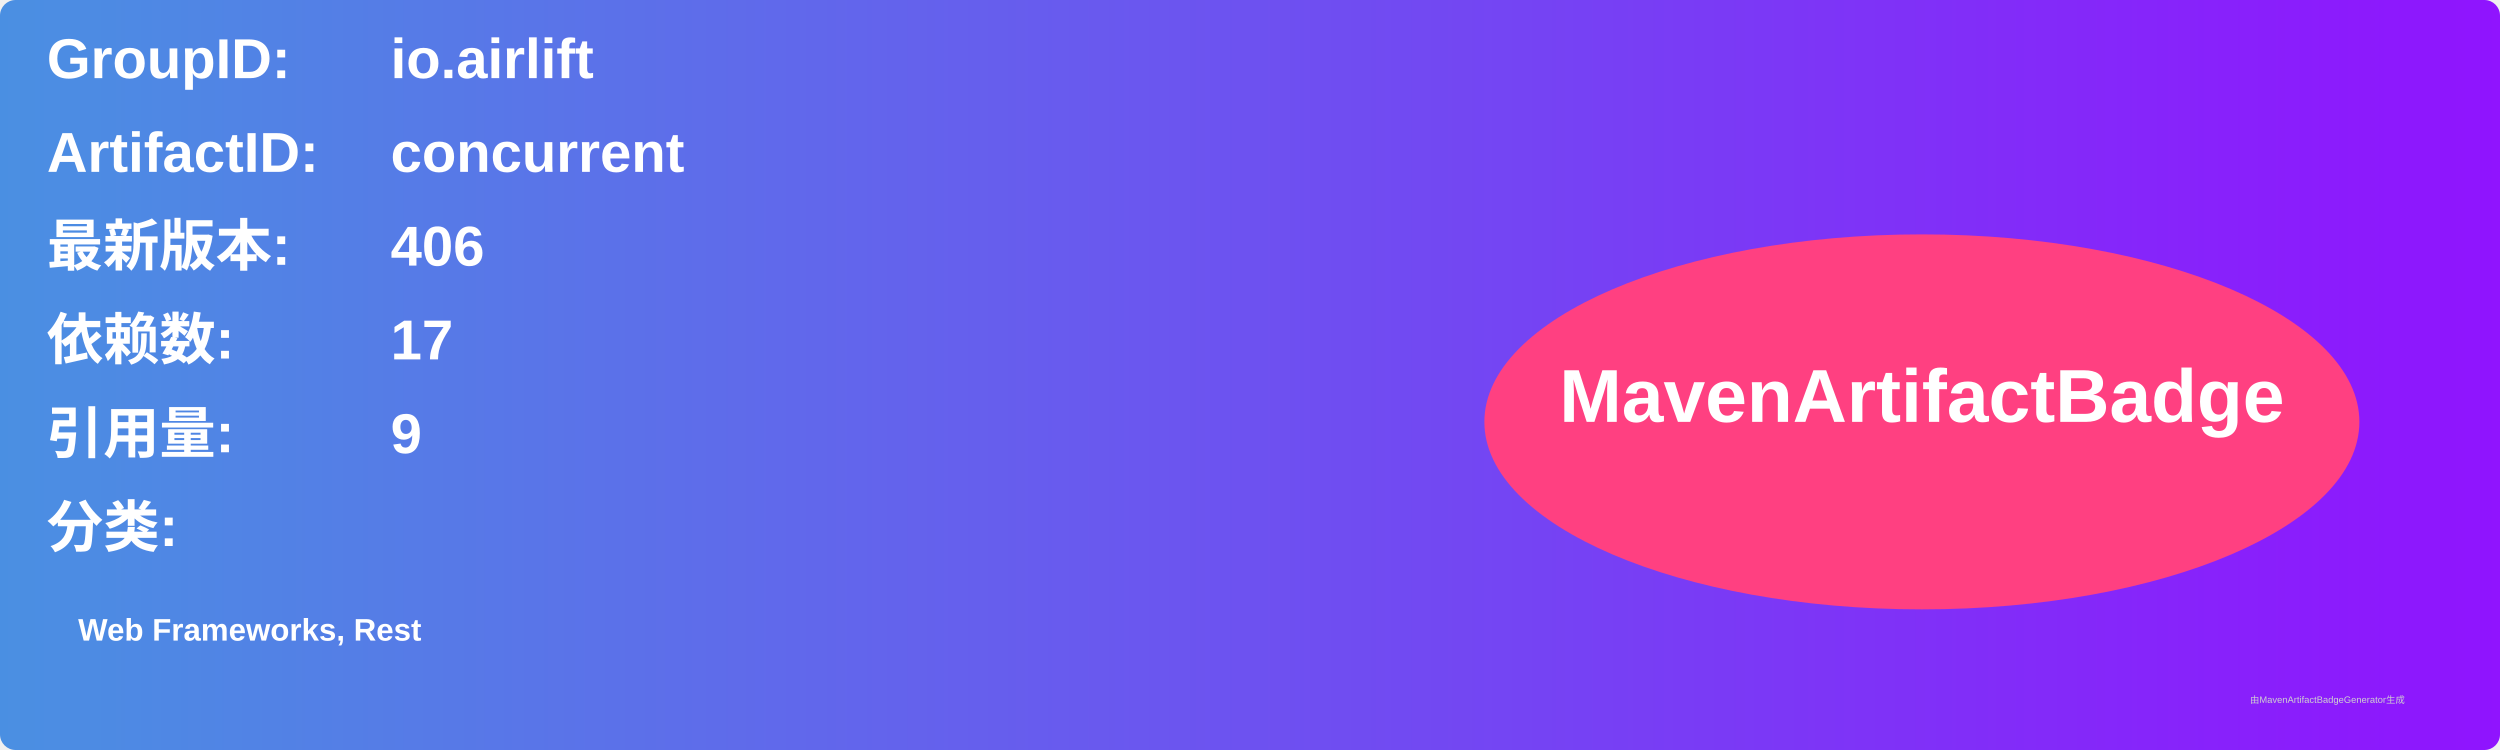
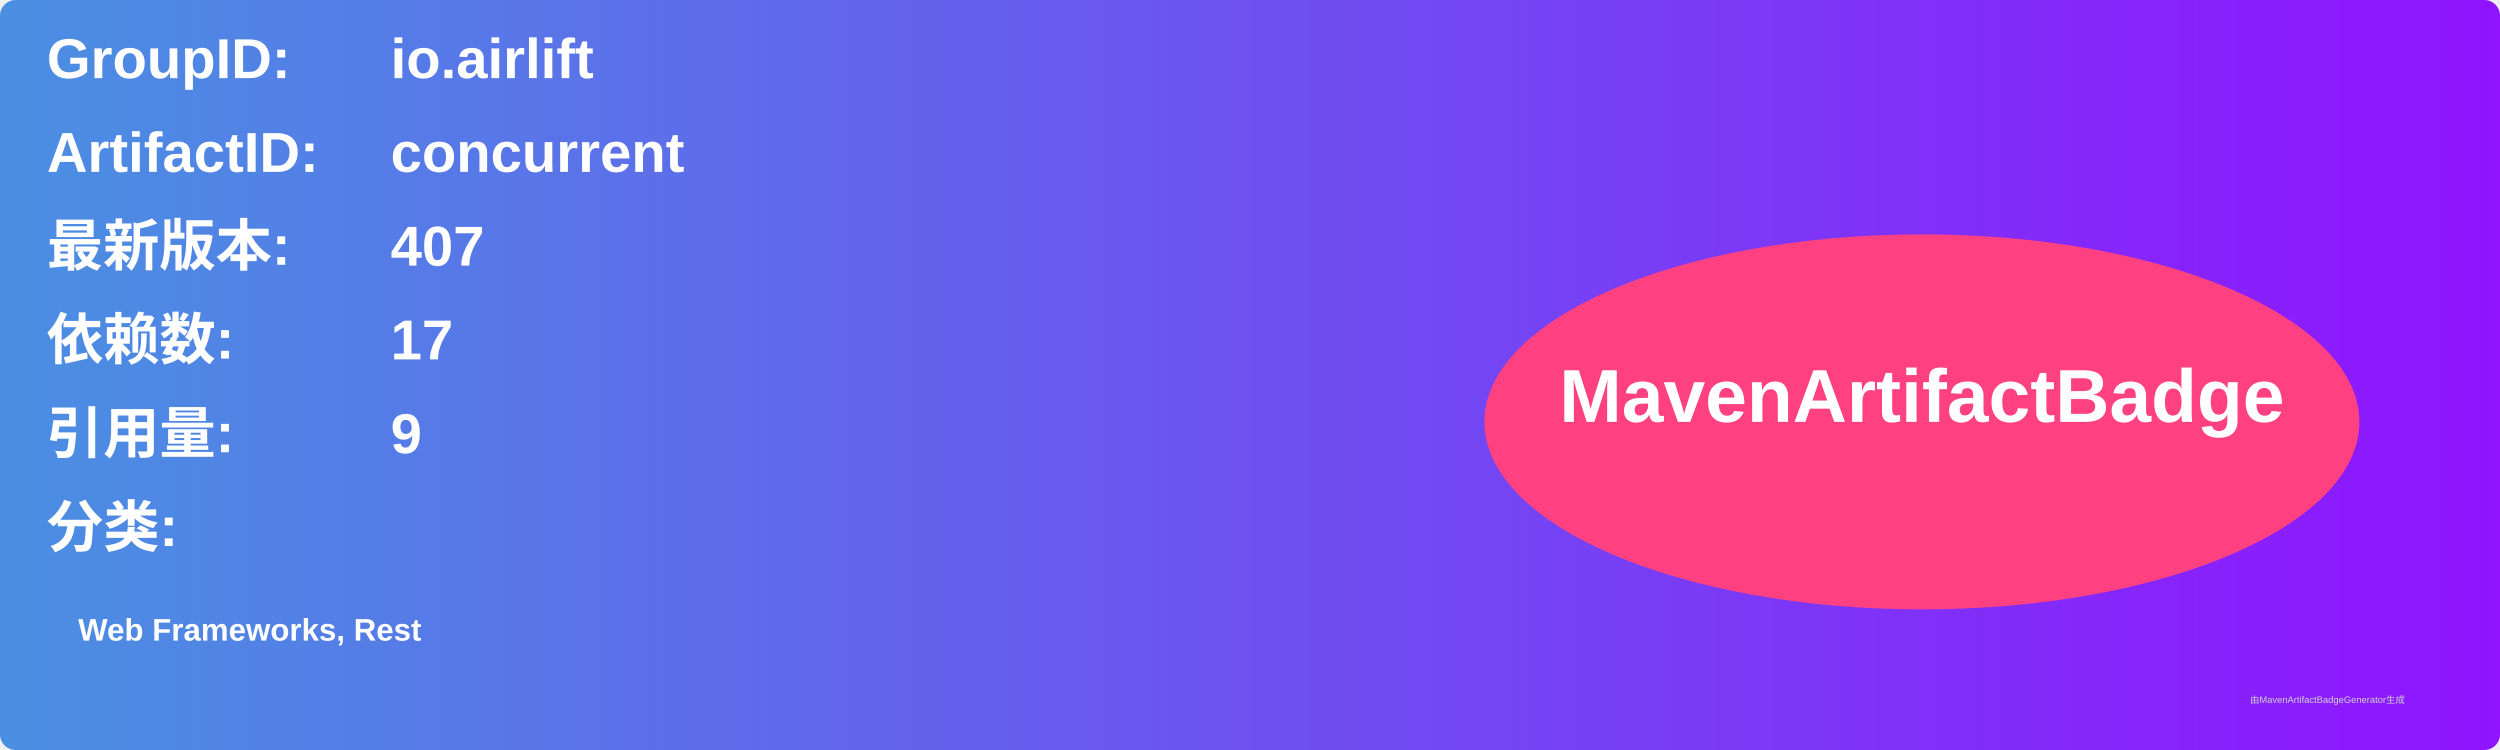
<svg xmlns="http://www.w3.org/2000/svg" width="800" height="240" viewBox="0 0 800 240">
  <linearGradient id="grad" x1="0%" y1="0%" x2="100%" y2="0%">
    <stop offset="0%" stop-color="#4a90e2" />
    <stop offset="100%" stop-color="#9013fe" />
  </linearGradient>
  <rect width="100%" height="100%" rx="5" ry="5" fill="url(#grad)" />
  <g transform="translate(15, 15)">
    <text x="0" y="10" font-family="Arial" font-size="18" fill="white" font-weight="bold" width="260">GroupID:</text>
    <text x="110" y="10" font-family="Arial" font-size="18" fill="white" font-weight="bold" width="460">io.airlift</text>
    <text x="0" y="40" font-family="Arial" font-size="18" fill="white" font-weight="bold" width="260">ArtifactID:</text>
    <text x="110" y="40" font-family="Arial" font-size="18" fill="white" font-weight="bold" width="460">concurrent</text>
    <text x="0" y="70" font-family="Arial" font-size="18" fill="white" font-weight="bold">最新版本:</text>
    <text x="110" y="70" font-family="Arial" font-size="18" fill="white" font-weight="bold">
-       <tspan font-weight="bold">406</tspan>
+       <tspan font-weight="bold">407</tspan>
    </text>
    <text x="0" y="100" font-family="Arial" font-size="18" fill="white" font-weight="bold">依赖数: </text>
    <text x="110" y="100" font-family="Arial" font-size="18" fill="white">
      <tspan font-weight="bold">17</tspan>
    </text>
    <text x="0" y="130" font-family="Arial" font-size="18" fill="white" font-weight="bold">引用量: </text>
    <text x="110" y="130" font-family="Arial" font-size="18" fill="white">
      <tspan font-weight="bold">9</tspan>
    </text>
    <text x="0" y="160" font-family="Arial" font-size="18" fill="white" font-weight="bold">分类:</text>
    <text x="10" y="190" font-family="Arial" font-size="10" fill="white">
      <tspan font-weight="bold">Web Frameworks, Rest</tspan>
    </text>
    <ellipse cx="600" cy="120" rx="140" ry="60" fill="#ff4081" />
    <text x="600" y="120" text-anchor="middle" font-family="Arial" font-size="24" fill="white" font-weight="bold">MavenArtifactBadge</text>
  </g>
  <text x="720" y="225" font-family="Arial" font-size="3" fill="#d0d0d0">由MavenArtifactBadgeGenerator生成</text>
</svg>
